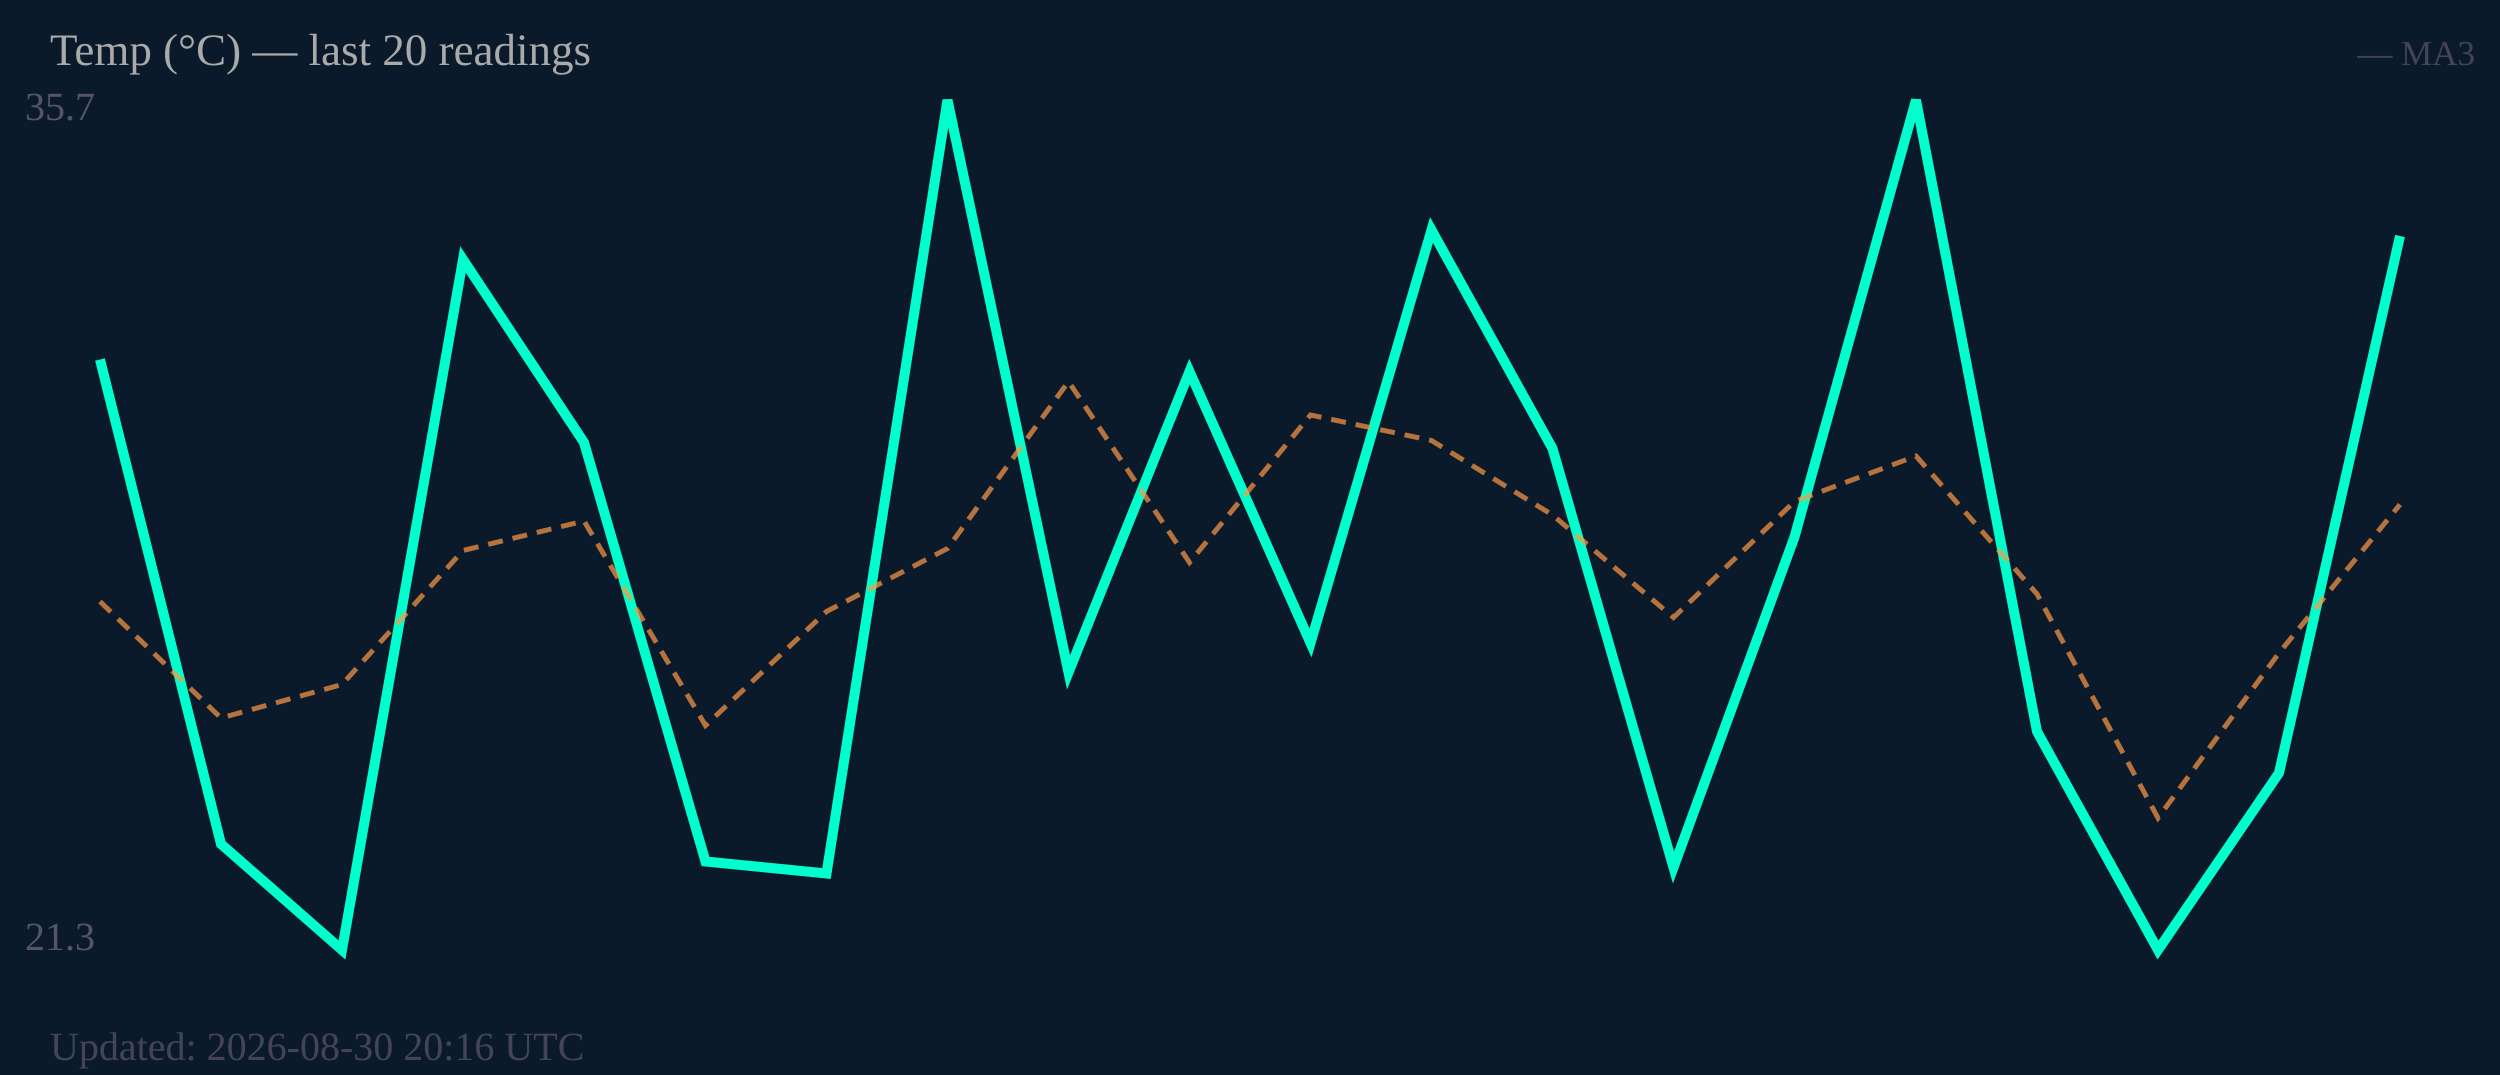
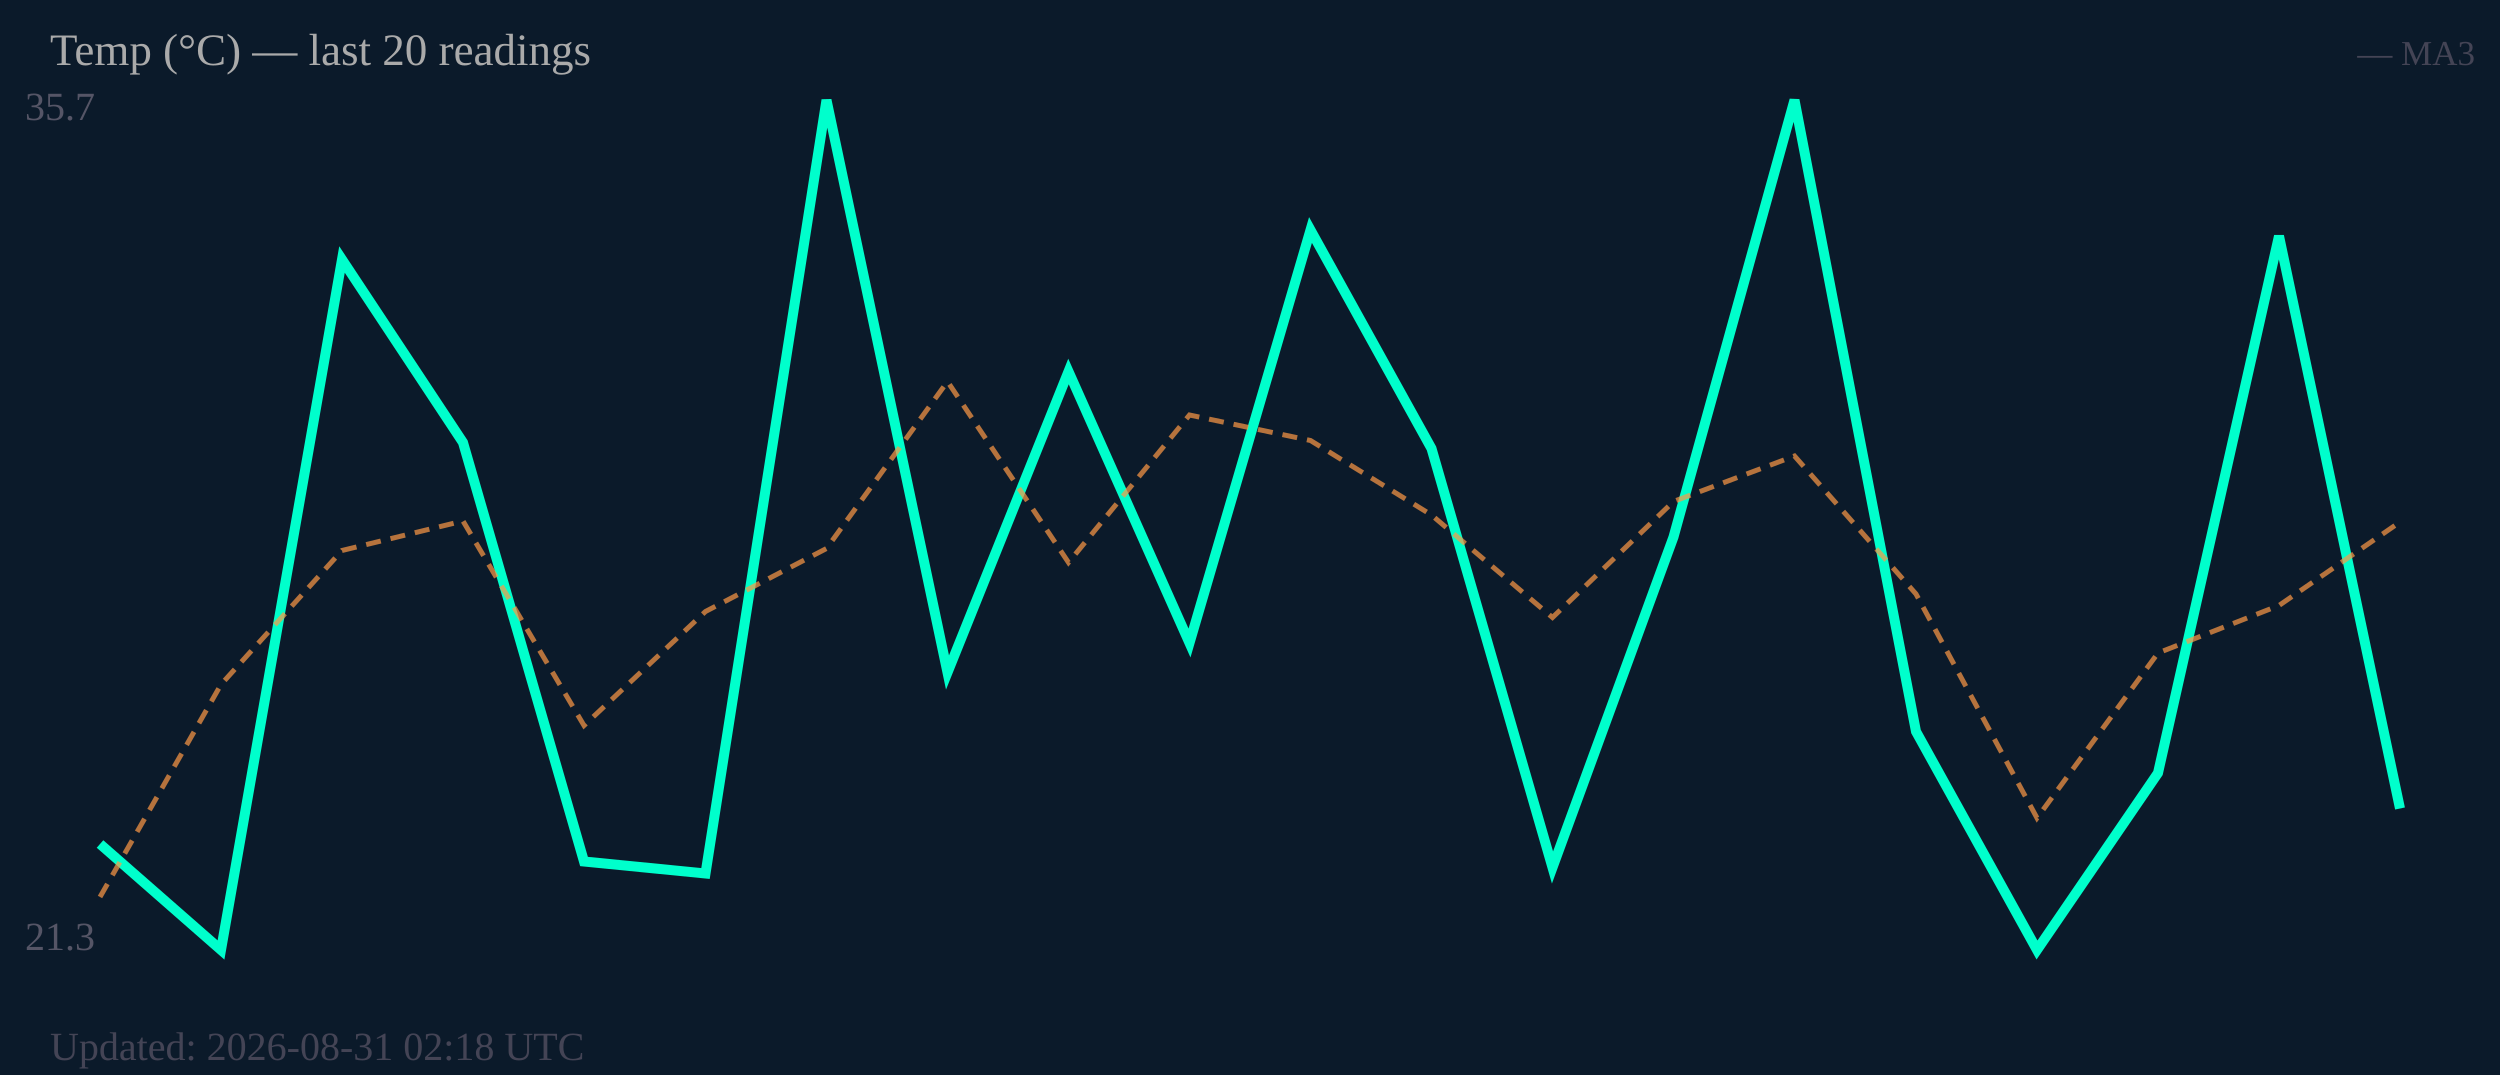
<svg xmlns="http://www.w3.org/2000/svg" width="500" height="215" viewBox="0 0 500 215">
  <rect width="500" height="215" fill="#0b1a2a" />
  <text x="5" y="24" font-size="8" fill="#556">35.7</text>
  <text x="5" y="190" font-size="8" fill="#556">21.3</text>
-   <polyline fill="none" stroke="#00ffcc" stroke-width="2" points="20.0,71.9 44.2,168.8 68.4,190.0 92.6,51.9 116.8,88.5 141.1,172.3 165.3,174.7 189.5,20.0 213.7,134.5 237.9,74.3 262.1,128.6 286.3,46.0 310.5,89.7 334.7,173.5 358.9,107.4 383.2,20.0 407.4,146.3 431.6,190.0 455.8,154.6 480.0,47.2" />
-   <polyline fill="none" stroke="#ff9944" stroke-width="1" stroke-dasharray="3,2" opacity="0.7" points="20.0,120.3 44.2,143.6 68.4,136.9 92.6,110.1 116.8,104.2 141.1,145.1 165.3,122.3 189.5,109.7 213.7,76.3 237.9,112.5 262.1,83.0 286.3,88.1 310.5,103.0 334.7,123.5 358.9,100.3 383.2,91.2 407.4,118.8 431.6,163.6 455.8,130.6 480.0,100.9" />
+   <polyline fill="none" stroke="#00ffcc" stroke-width="2" points="20.0,168.8 44.2,190.0 68.4,51.9 92.6,88.5 116.8,172.3 141.1,174.7 165.3,20.0 189.5,134.5 213.7,74.3 237.9,128.6 262.1,46.0 286.3,89.7 310.5,173.5 334.7,107.4 358.9,20.0 383.2,146.3 407.4,190.0 431.6,154.6 455.8,47.2 480.0,161.7" />
+   <polyline fill="none" stroke="#ff9944" stroke-width="1" stroke-dasharray="3,2" opacity="0.7" points="20.0,179.4 44.2,136.9 68.4,110.1 92.6,104.2 116.8,145.1 141.1,122.3 165.3,109.7 189.5,76.3 213.7,112.5 237.9,83.0 262.1,88.1 286.3,103.0 310.5,123.5 334.7,100.3 358.9,91.2 383.2,118.8 407.4,163.6 431.6,130.6 455.8,121.1 480.0,104.4" />
  <text x="10" y="13" font-size="9" fill="#aaa">Temp (°C) — last 20 readings</text>
  <text x="495" y="13" font-size="7" fill="#445" text-anchor="end">— MA3</text>
-   <text x="10" y="212" font-size="8" fill="#445">Updated: 2026-08-30 20:16 UTC</text>
+   <text x="10" y="212" font-size="8" fill="#445">Updated: 2026-08-31 02:18 UTC</text>
</svg>
